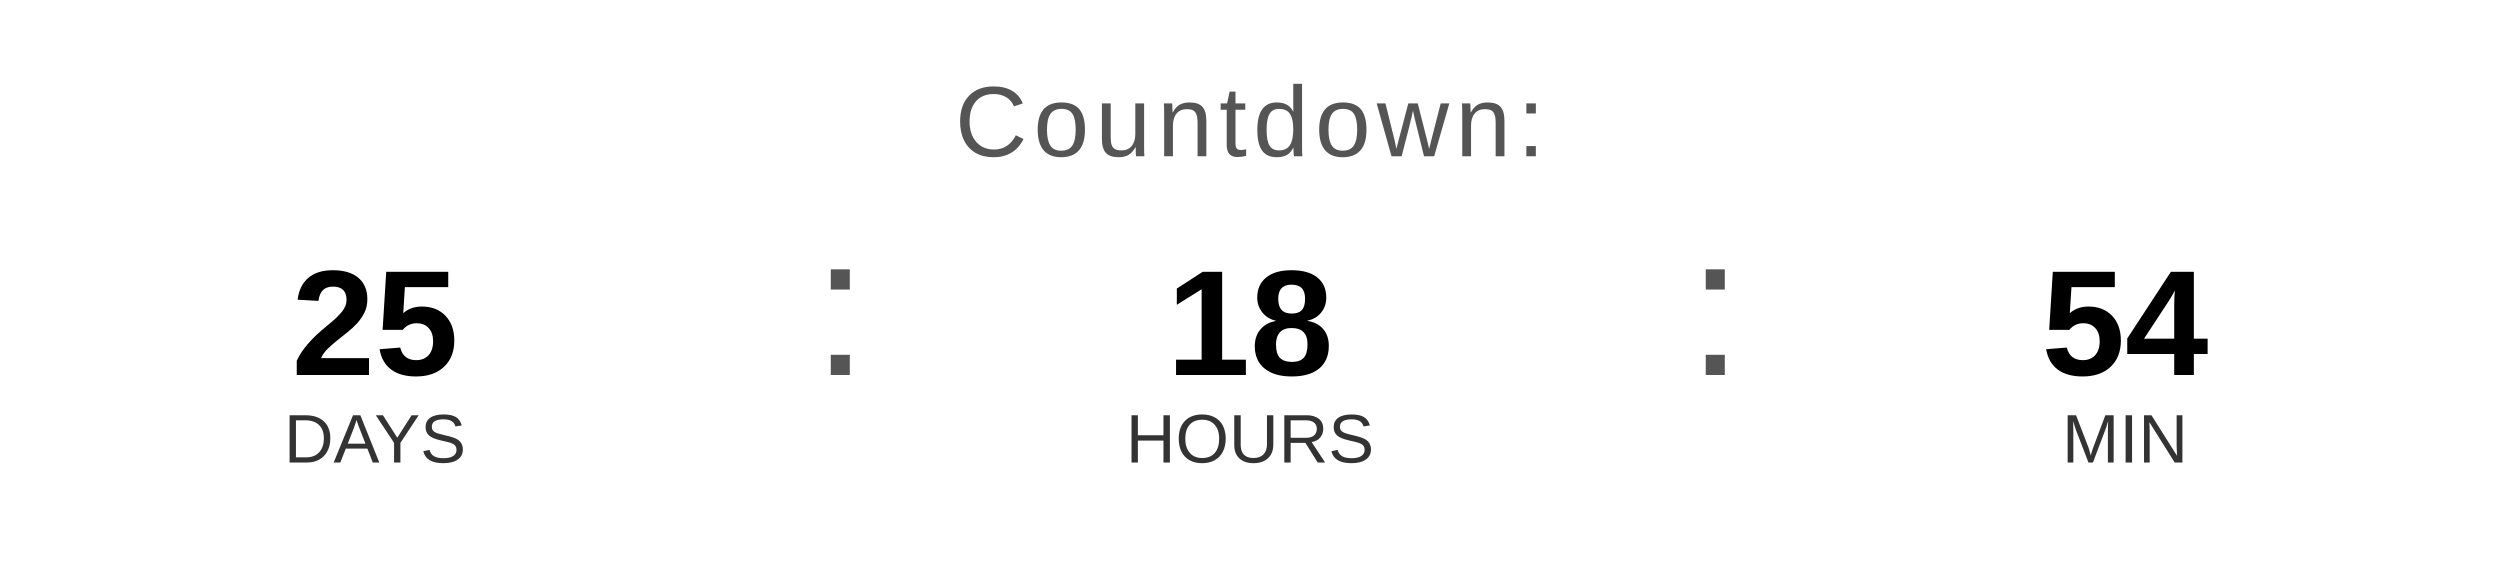
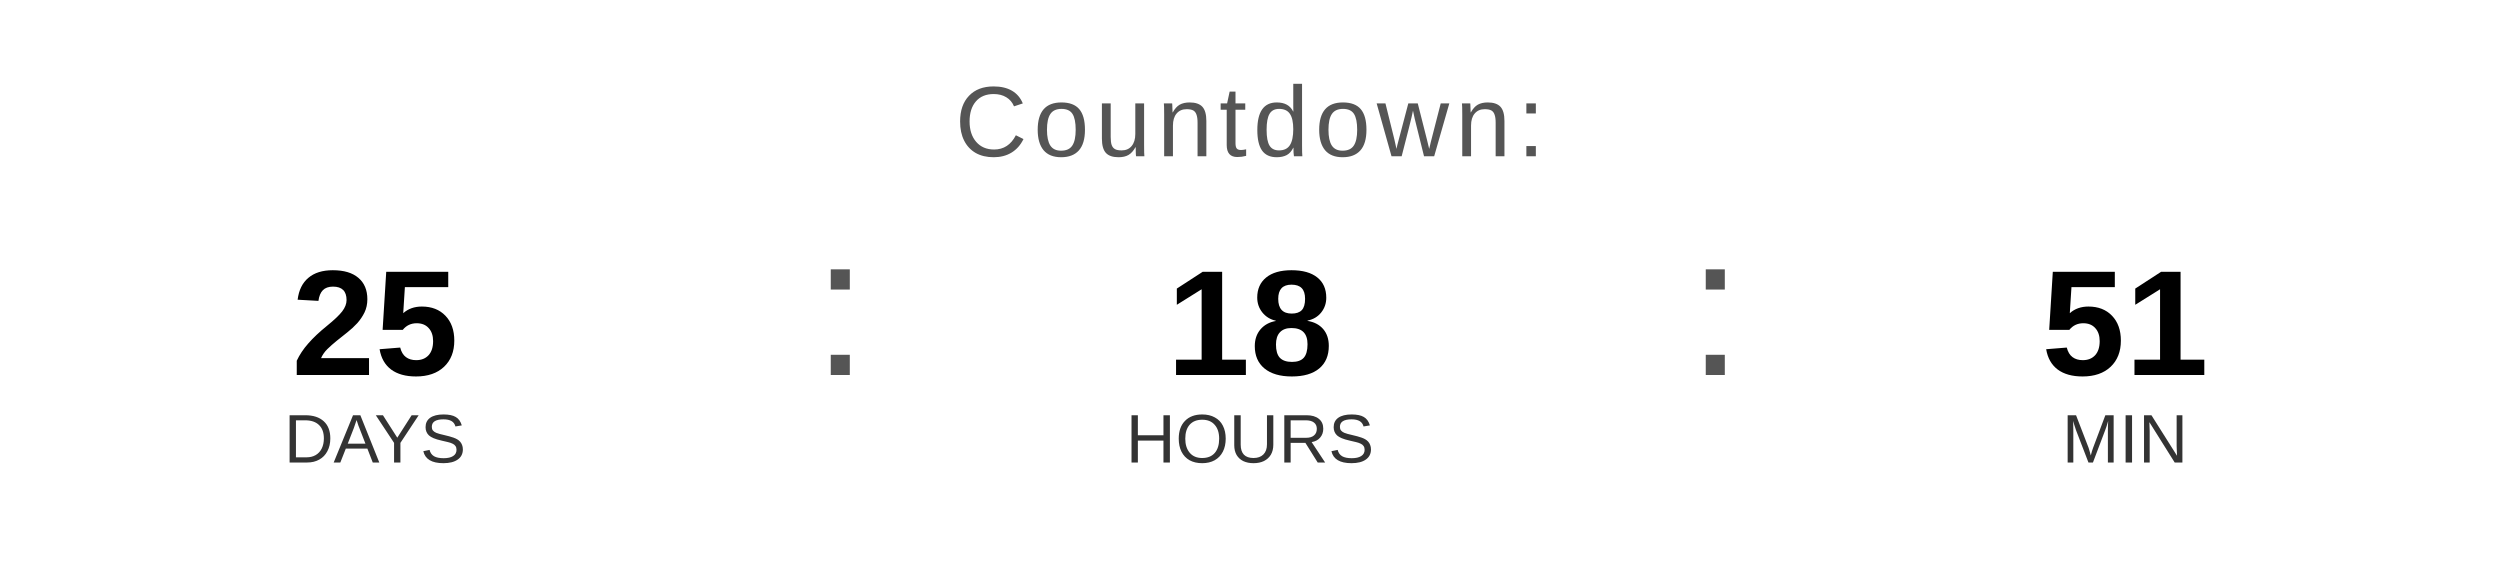
<svg xmlns="http://www.w3.org/2000/svg" width="400" height="90" viewBox="0 0 400 90">
  <text x="200" y="25" font-family="Arial, Helvetica, sans-serif" font-size="16" fill="#555555" text-anchor="middle" letter-spacing="1">
    Countdown:
  </text>
  <text x="60" y="60" font-family="Arial, Helvetica, sans-serif" font-size="24" font-weight="bold" fill="#000000" text-anchor="middle">25</text>
  <text x="60" y="74" font-family="Arial, Helvetica, sans-serif" font-size="11" fill="#333333" text-anchor="middle">DAYS</text>
  <text x="130" y="60" font-family="Arial, sans-serif" font-size="32" fill="#555555">:</text>
  <text x="200" y="60" font-family="Arial, Helvetica, sans-serif" font-size="24" font-weight="bold" fill="#000000" text-anchor="middle">18</text>
  <text x="200" y="74" font-family="Arial, Helvetica, sans-serif" font-size="11" fill="#333333" text-anchor="middle">HOURS</text>
  <text x="270" y="60" font-family="Arial, sans-serif" font-size="32" fill="#555555">:</text>
-   <text x="340" y="60" font-family="Arial, Helvetica, sans-serif" font-size="24" font-weight="bold" fill="#000000" text-anchor="middle">54</text>
+   <text x="340" y="60" font-family="Arial, Helvetica, sans-serif" font-size="24" font-weight="bold" fill="#000000" text-anchor="middle">51</text>
  <text x="340" y="74" font-family="Arial, Helvetica, sans-serif" font-size="11" fill="#333333" text-anchor="middle">MIN</text>
</svg>
